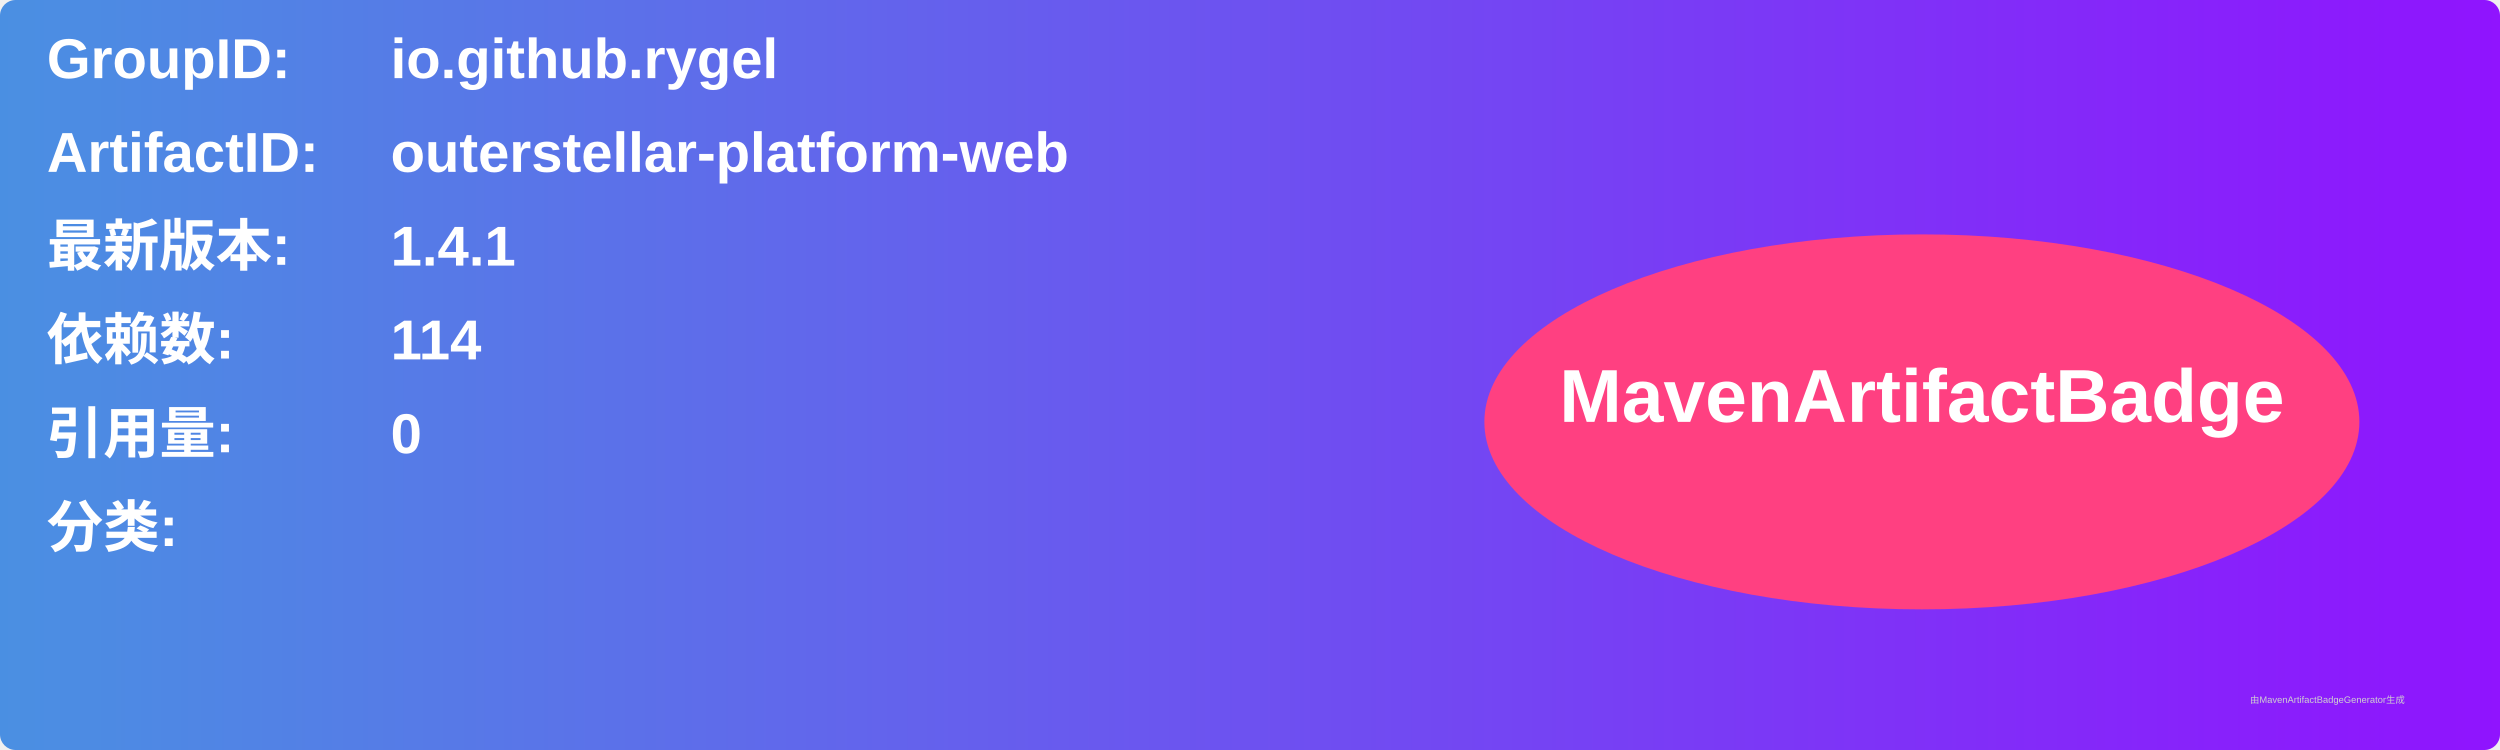
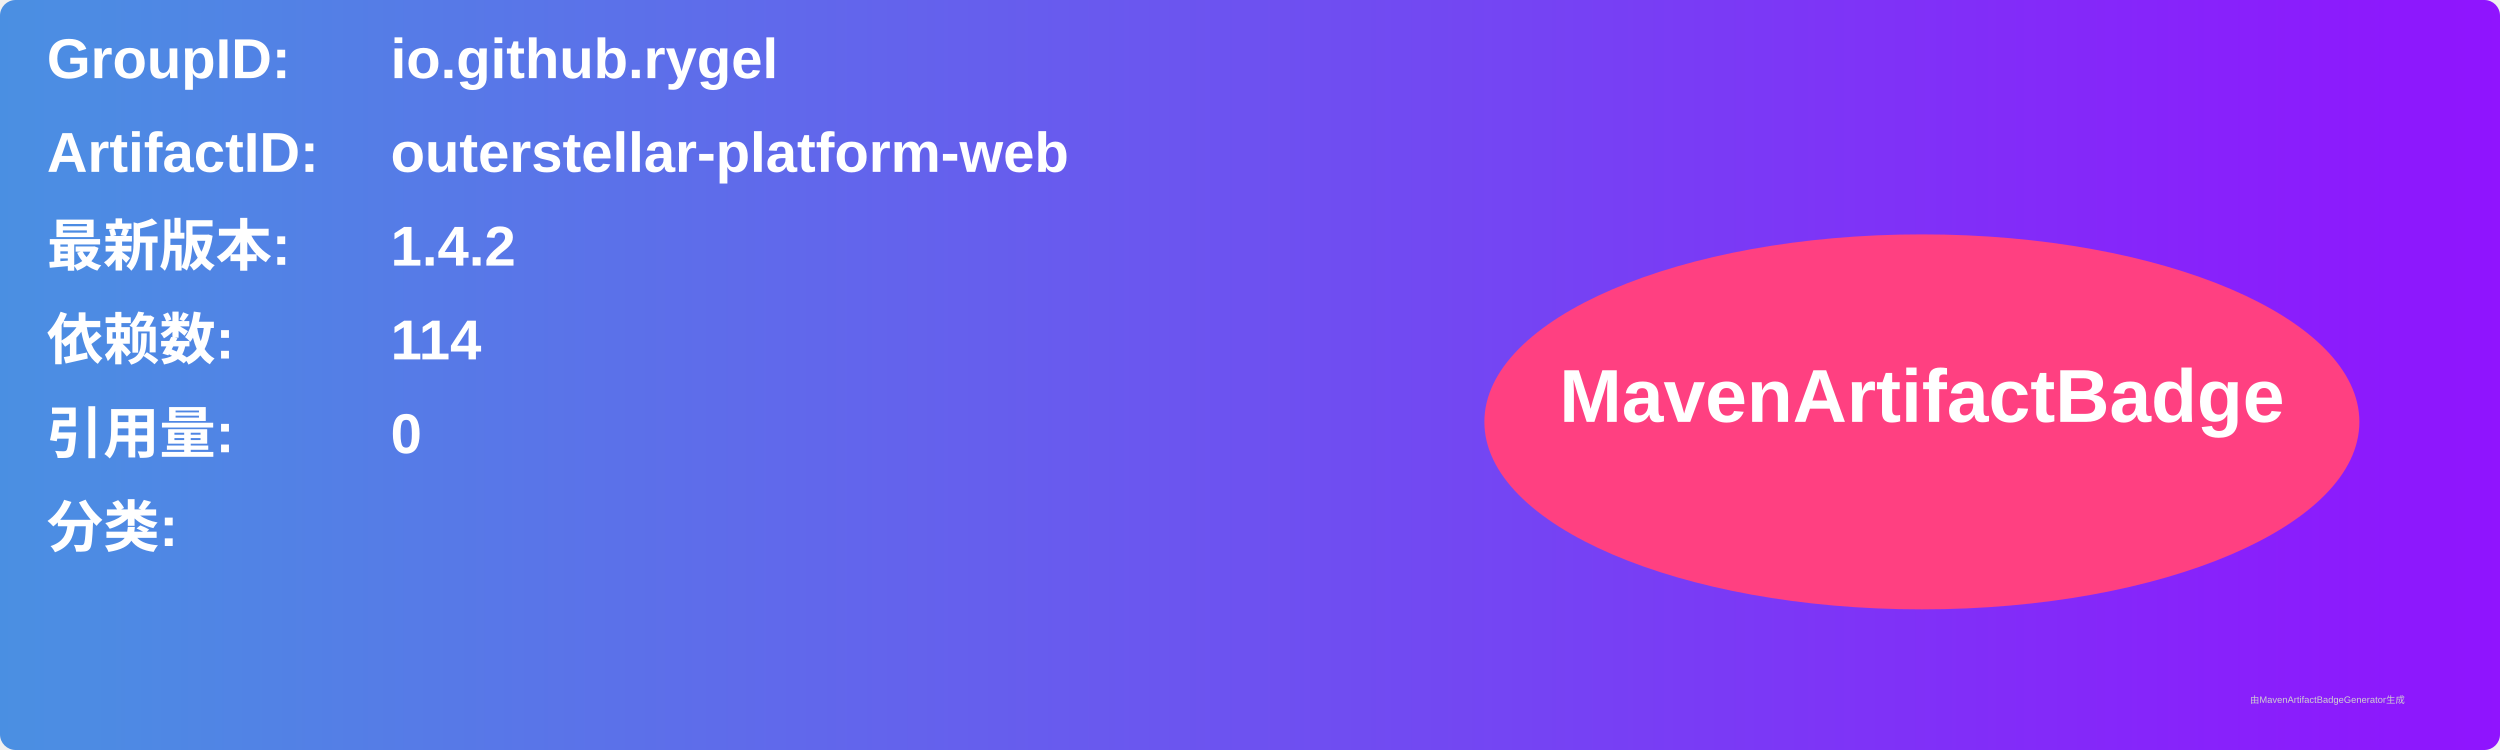
<svg xmlns="http://www.w3.org/2000/svg" width="800" height="240" viewBox="0 0 800 240">
  <linearGradient id="grad" x1="0%" y1="0%" x2="100%" y2="0%">
    <stop offset="0%" stop-color="#4a90e2" />
    <stop offset="100%" stop-color="#9013fe" />
  </linearGradient>
  <rect width="100%" height="100%" rx="5" ry="5" fill="url(#grad)" />
  <g transform="translate(15, 15)">
    <text x="0" y="10" font-family="Arial" font-size="18" fill="white" font-weight="bold" width="260">GroupID:</text>
    <text x="110" y="10" font-family="Arial" font-size="18" fill="white" font-weight="bold" width="460">io.github.rygel</text>
    <text x="0" y="40" font-family="Arial" font-size="18" fill="white" font-weight="bold" width="260">ArtifactID:</text>
    <text x="110" y="40" font-family="Arial" font-size="18" fill="white" font-weight="bold" width="460">outerstellar-platform-web</text>
    <text x="0" y="70" font-family="Arial" font-size="18" fill="white" font-weight="bold">最新版本:</text>
    <text x="110" y="70" font-family="Arial" font-size="18" fill="white" font-weight="bold">
-       <tspan font-weight="bold">1.4.1</tspan>
+       <tspan font-weight="bold">1.4.2</tspan>
    </text>
    <text x="0" y="100" font-family="Arial" font-size="18" fill="white" font-weight="bold">依赖数: </text>
    <text x="110" y="100" font-family="Arial" font-size="18" fill="white">
      <tspan font-weight="bold">114</tspan>
    </text>
    <text x="0" y="130" font-family="Arial" font-size="18" fill="white" font-weight="bold">引用量: </text>
    <text x="110" y="130" font-family="Arial" font-size="18" fill="white">
      <tspan font-weight="bold">0</tspan>
    </text>
    <text x="0" y="160" font-family="Arial" font-size="18" fill="white" font-weight="bold">分类:</text>
    <text x="10" y="190" font-family="Arial" font-size="10" fill="white">
      <tspan font-weight="bold" />
    </text>
    <ellipse cx="600" cy="120" rx="140" ry="60" fill="#ff4081" />
    <text x="600" y="120" text-anchor="middle" font-family="Arial" font-size="24" fill="white" font-weight="bold">MavenArtifactBadge</text>
  </g>
  <text x="720" y="225" font-family="Arial" font-size="3" fill="#d0d0d0">由MavenArtifactBadgeGenerator生成</text>
</svg>
